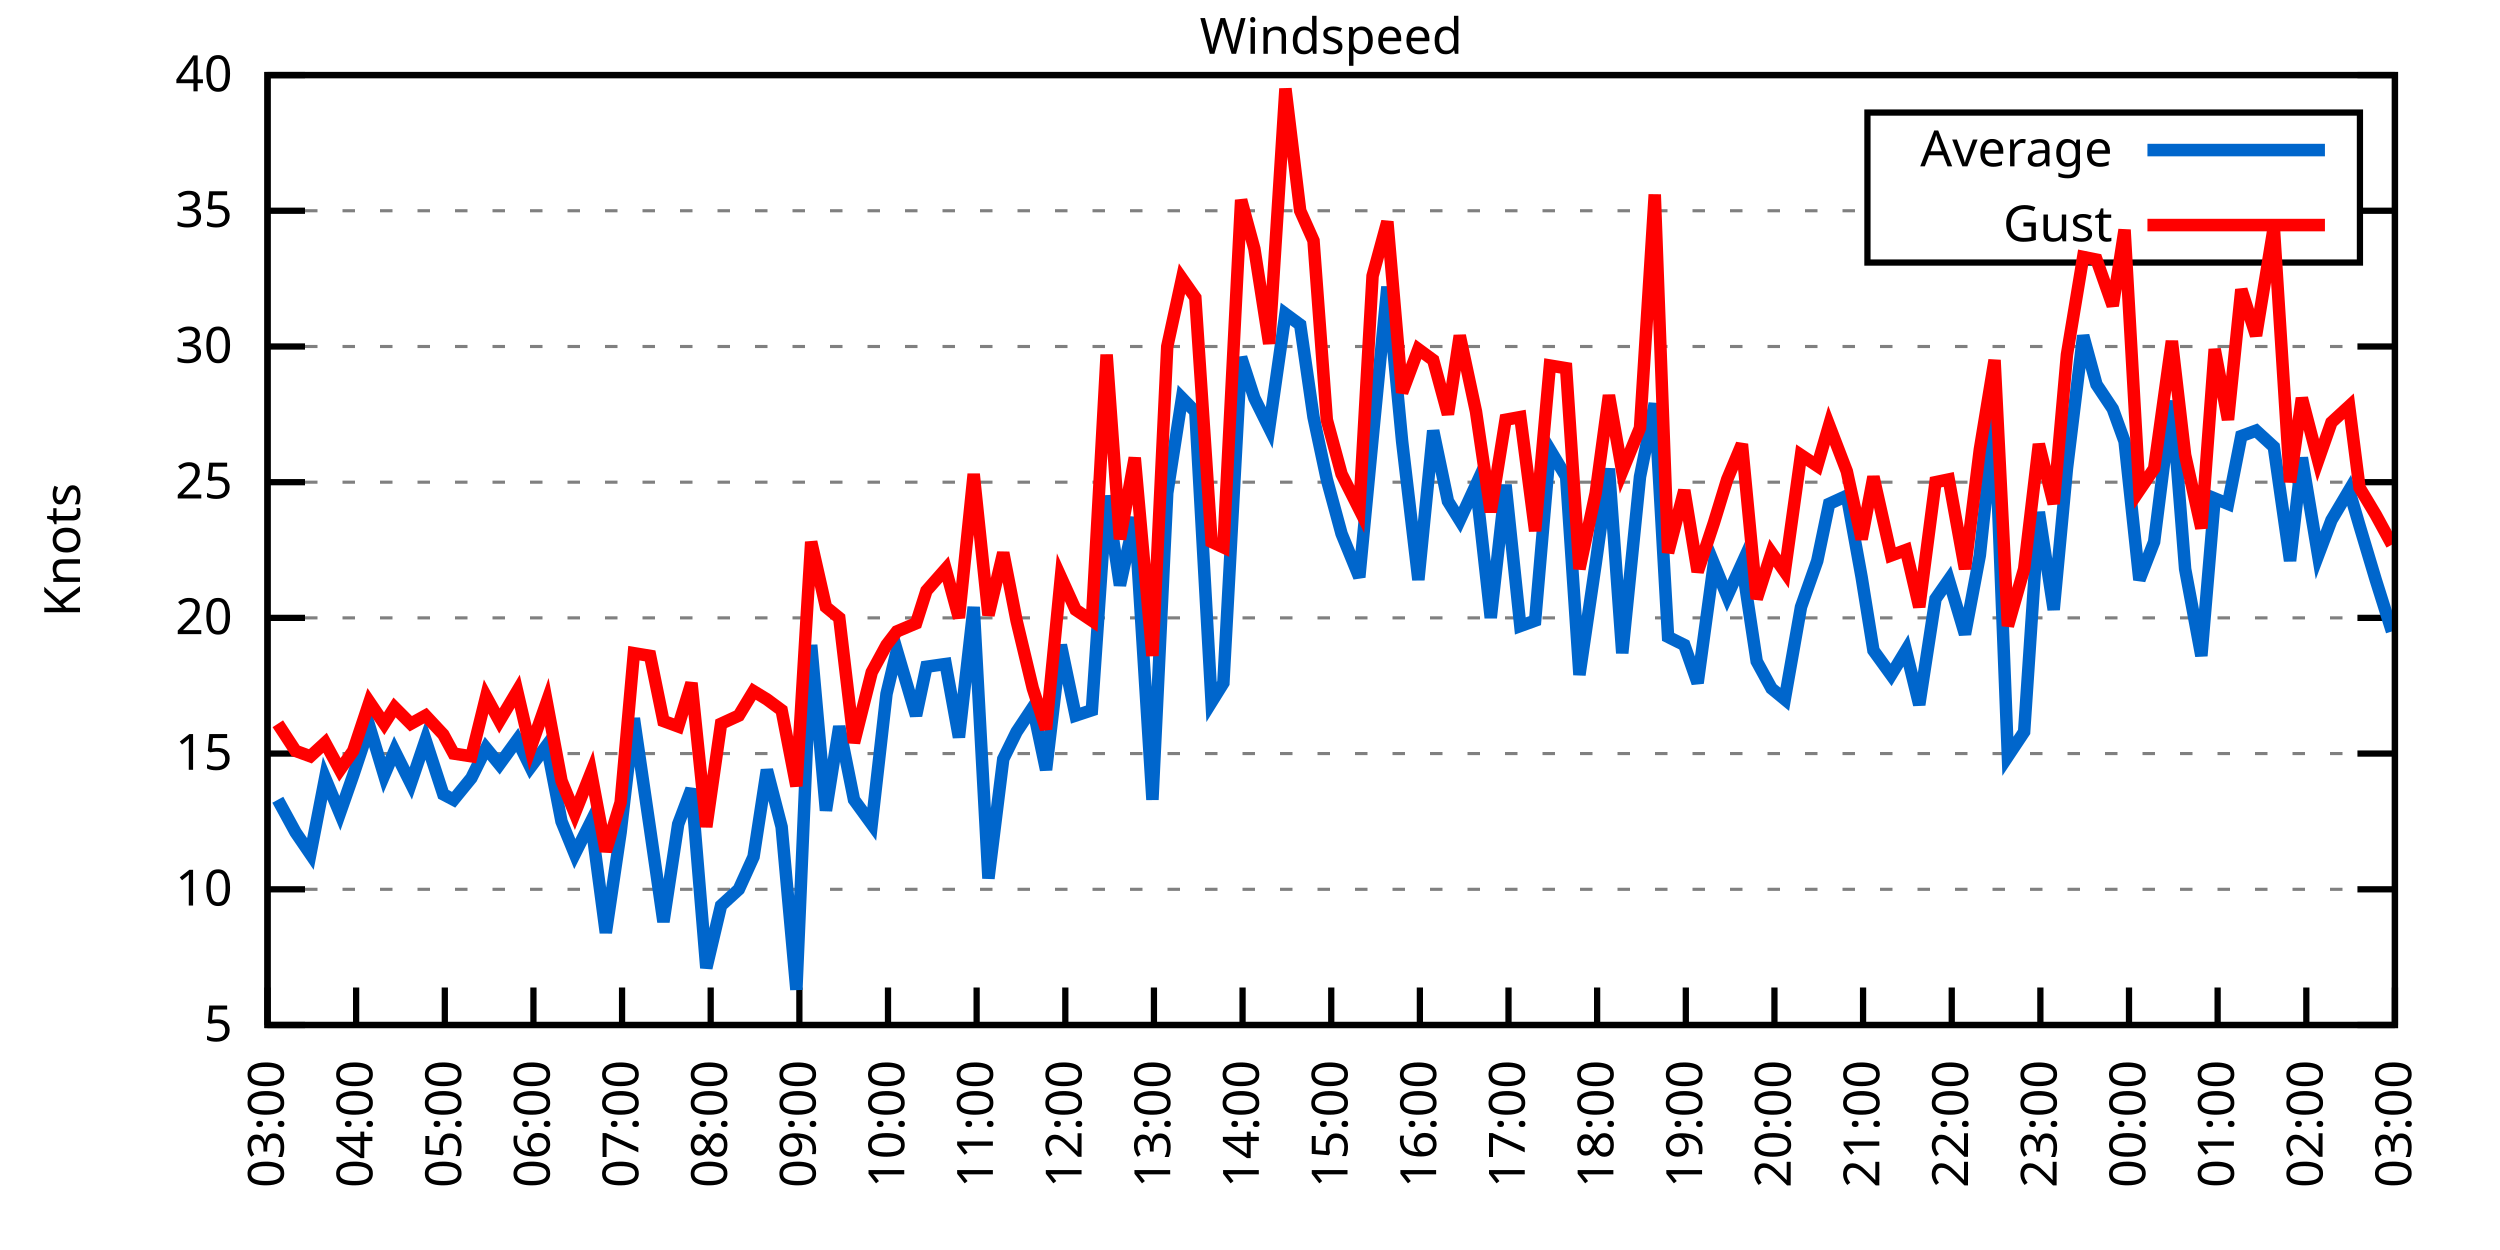
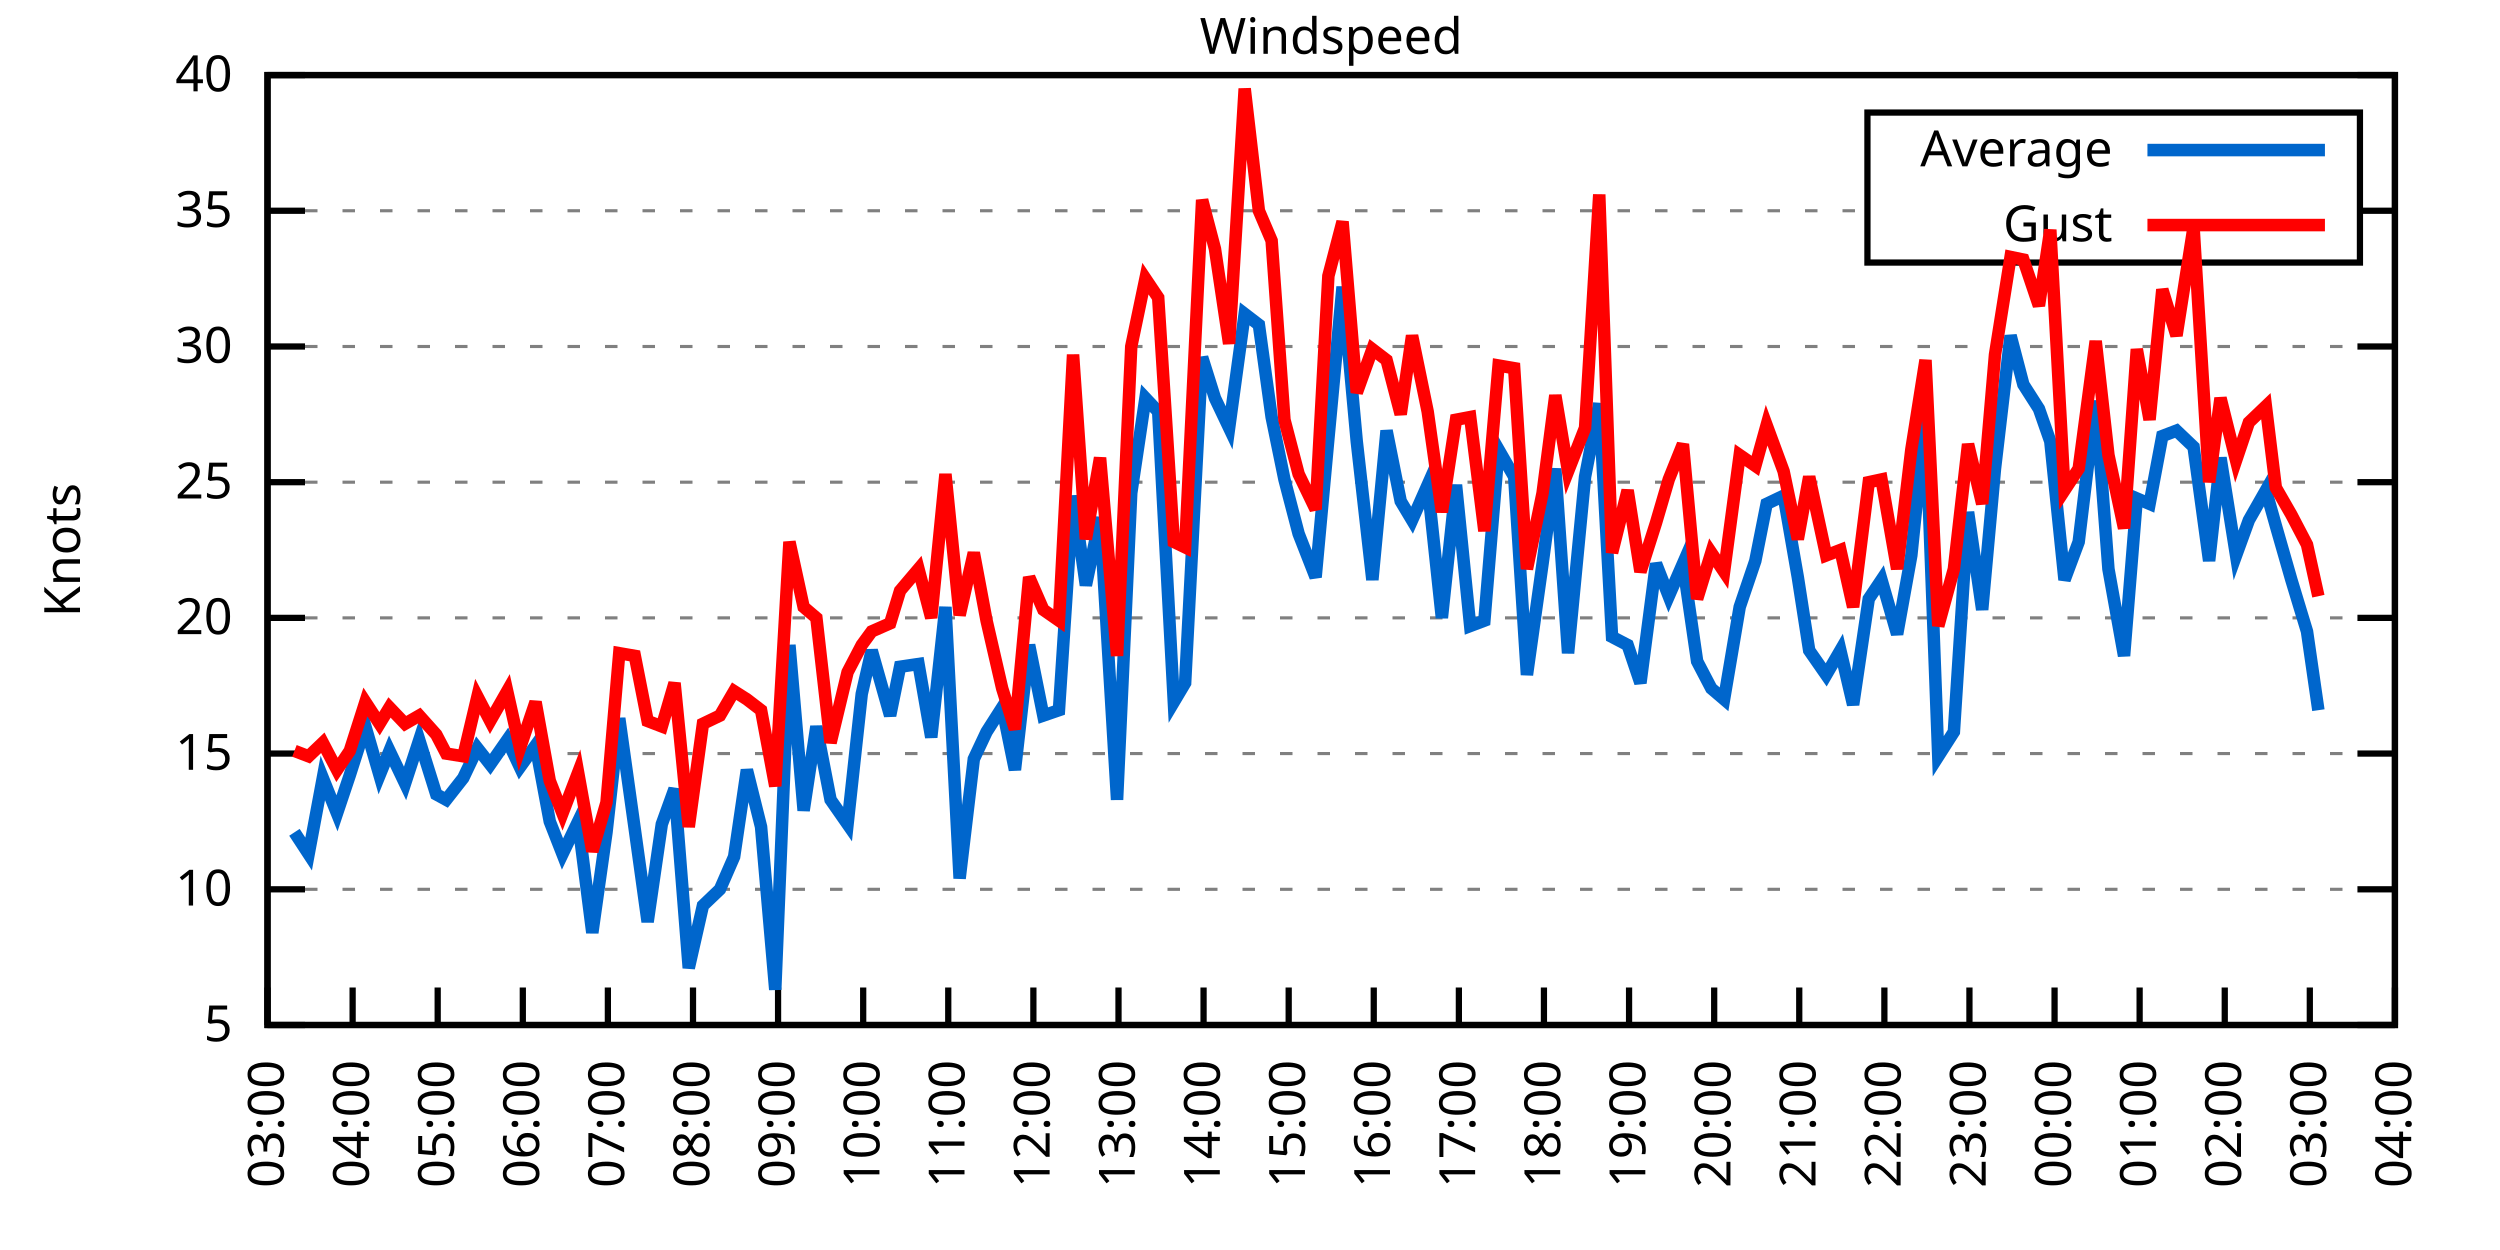
<svg xmlns="http://www.w3.org/2000/svg" xmlns:xlink="http://www.w3.org/1999/xlink" width="400" height="200" viewBox="0 0 400 200">
  <g id="gnuplot_canvas">
    <rect x="0" y="0" width="400" height="200" fill="none" />
    <defs>
      <circle id="gpDot" r="0.5" stroke-width="0.5" stroke="currentColor" />
      <path id="gpPt0" stroke-width="0.333" stroke="currentColor" d="M-1,0 h2 M0,-1 v2" />
      <path id="gpPt1" stroke-width="0.333" stroke="currentColor" d="M-1,-1 L1,1 M1,-1 L-1,1" />
      <path id="gpPt2" stroke-width="0.333" stroke="currentColor" d="M-1,0 L1,0 M0,-1 L0,1 M-1,-1 L1,1 M-1,1 L1,-1" />
      <rect id="gpPt3" stroke-width="0.333" stroke="currentColor" x="-1" y="-1" width="2" height="2" />
      <rect id="gpPt4" stroke-width="0.333" stroke="currentColor" fill="currentColor" x="-1" y="-1" width="2" height="2" />
      <circle id="gpPt5" stroke-width="0.333" stroke="currentColor" cx="0" cy="0" r="1" />
      <use xlink:href="#gpPt5" id="gpPt6" fill="currentColor" stroke="none" />
      <path id="gpPt7" stroke-width="0.333" stroke="currentColor" d="M0,-1.33 L-1.33,0.67 L1.33,0.67 z" />
      <use xlink:href="#gpPt7" id="gpPt8" fill="currentColor" stroke="none" />
      <use xlink:href="#gpPt7" id="gpPt9" stroke="currentColor" transform="rotate(180)" />
      <use xlink:href="#gpPt9" id="gpPt10" fill="currentColor" stroke="none" />
      <use xlink:href="#gpPt3" id="gpPt11" stroke="currentColor" transform="rotate(45)" />
      <use xlink:href="#gpPt11" id="gpPt12" fill="currentColor" stroke="none" />
      <path id="gpPt13" stroke-width="0.333" stroke="currentColor" d="M0,1.330 L1.265,0.411 L0.782,-1.067 L-0.782,-1.076 L-1.265,0.411 z" />
      <use xlink:href="#gpPt13" id="gpPt14" fill="currentColor" stroke="none" />
      <filter id="textbox" filterUnits="objectBoundingBox" x="0" y="0" height="1" width="1">
        <feFlood flood-color="white" flood-opacity="1" result="bgnd" />
        <feComposite in="SourceGraphic" in2="bgnd" operator="atop" />
      </filter>
      <filter id="greybox" filterUnits="objectBoundingBox" x="0" y="0" height="1" width="1">
        <feFlood flood-color="lightgrey" flood-opacity="1" result="grey" />
        <feComposite in="SourceGraphic" in2="grey" operator="atop" />
      </filter>
    </defs>
    <g fill="none" color="white" stroke="currentColor" stroke-width="1.00" stroke-linecap="butt" stroke-linejoin="miter">
</g>
    <g fill="none" color="black" stroke="currentColor" stroke-width="1.00" stroke-linecap="butt" stroke-linejoin="miter">
      <g stroke="none" shape-rendering="crispEdges">
        <polygon fill="rgb(255, 255, 255)" points="42.80,164.00 383.18,164.00 383.18,12.02 42.80,12.02 " />
      </g>
    </g>
    <g fill="none" color="black" stroke="currentColor" stroke-width="1.00" stroke-linecap="butt" stroke-linejoin="miter">
</g>
    <g fill="none" color="black" stroke="black" stroke-width="0.50" stroke-linecap="butt" stroke-linejoin="miter">
</g>
    <g fill="none" color="gray" stroke="currentColor" stroke-width="0.50" stroke-linecap="butt" stroke-linejoin="miter">
      <path stroke="gray" stroke-dasharray="2,4" class="gridline" d="M42.80,164.00 L383.19,164.00  " />
    </g>
    <g fill="none" color="gray" stroke="gray" stroke-width="1.00" stroke-linecap="butt" stroke-linejoin="miter">
</g>
    <g fill="none" color="black" stroke="currentColor" stroke-width="1.00" stroke-linecap="butt" stroke-linejoin="miter">
      <path stroke="black" d="M42.80,164.00 L48.80,164.00 M383.19,164.00 L377.19,164.00  " />
      <g transform="translate(37.20,166.60)" stroke="none" fill="black" font-family="Sans" font-size="8.00" text-anchor="end">
        <text>
          <tspan font-family="Sans"> 5</tspan>
        </text>
      </g>
    </g>
    <g fill="none" color="black" stroke="currentColor" stroke-width="1.00" stroke-linecap="butt" stroke-linejoin="miter">
</g>
    <g fill="none" color="black" stroke="black" stroke-width="0.50" stroke-linecap="butt" stroke-linejoin="miter">
</g>
    <g fill="none" color="gray" stroke="currentColor" stroke-width="0.50" stroke-linecap="butt" stroke-linejoin="miter">
      <path stroke="gray" stroke-dasharray="2,4" class="gridline" d="M42.80,142.29 L383.19,142.29  " />
    </g>
    <g fill="none" color="gray" stroke="gray" stroke-width="1.00" stroke-linecap="butt" stroke-linejoin="miter">
</g>
    <g fill="none" color="black" stroke="currentColor" stroke-width="1.00" stroke-linecap="butt" stroke-linejoin="miter">
      <path stroke="black" d="M42.80,142.29 L48.80,142.29 M383.19,142.29 L377.19,142.29  " />
      <g transform="translate(37.20,144.89)" stroke="none" fill="black" font-family="Sans" font-size="8.00" text-anchor="end">
        <text>
          <tspan font-family="Sans"> 10</tspan>
        </text>
      </g>
    </g>
    <g fill="none" color="black" stroke="currentColor" stroke-width="1.00" stroke-linecap="butt" stroke-linejoin="miter">
</g>
    <g fill="none" color="black" stroke="black" stroke-width="0.50" stroke-linecap="butt" stroke-linejoin="miter">
</g>
    <g fill="none" color="gray" stroke="currentColor" stroke-width="0.50" stroke-linecap="butt" stroke-linejoin="miter">
      <path stroke="gray" stroke-dasharray="2,4" class="gridline" d="M42.80,120.57 L383.19,120.57  " />
    </g>
    <g fill="none" color="gray" stroke="gray" stroke-width="1.00" stroke-linecap="butt" stroke-linejoin="miter">
</g>
    <g fill="none" color="black" stroke="currentColor" stroke-width="1.00" stroke-linecap="butt" stroke-linejoin="miter">
      <path stroke="black" d="M42.80,120.57 L48.80,120.57 M383.19,120.57 L377.19,120.57  " />
      <g transform="translate(37.20,123.17)" stroke="none" fill="black" font-family="Sans" font-size="8.00" text-anchor="end">
        <text>
          <tspan font-family="Sans"> 15</tspan>
        </text>
      </g>
    </g>
    <g fill="none" color="black" stroke="currentColor" stroke-width="1.00" stroke-linecap="butt" stroke-linejoin="miter">
</g>
    <g fill="none" color="black" stroke="black" stroke-width="0.50" stroke-linecap="butt" stroke-linejoin="miter">
</g>
    <g fill="none" color="gray" stroke="currentColor" stroke-width="0.50" stroke-linecap="butt" stroke-linejoin="miter">
      <path stroke="gray" stroke-dasharray="2,4" class="gridline" d="M42.80,98.86 L383.19,98.86  " />
    </g>
    <g fill="none" color="gray" stroke="gray" stroke-width="1.00" stroke-linecap="butt" stroke-linejoin="miter">
</g>
    <g fill="none" color="black" stroke="currentColor" stroke-width="1.00" stroke-linecap="butt" stroke-linejoin="miter">
      <path stroke="black" d="M42.80,98.86 L48.80,98.86 M383.19,98.86 L377.19,98.86  " />
      <g transform="translate(37.20,101.46)" stroke="none" fill="black" font-family="Sans" font-size="8.00" text-anchor="end">
        <text>
          <tspan font-family="Sans"> 20</tspan>
        </text>
      </g>
    </g>
    <g fill="none" color="black" stroke="currentColor" stroke-width="1.00" stroke-linecap="butt" stroke-linejoin="miter">
</g>
    <g fill="none" color="black" stroke="black" stroke-width="0.50" stroke-linecap="butt" stroke-linejoin="miter">
</g>
    <g fill="none" color="gray" stroke="currentColor" stroke-width="0.50" stroke-linecap="butt" stroke-linejoin="miter">
      <path stroke="gray" stroke-dasharray="2,4" class="gridline" d="M42.80,77.15 L383.19,77.15  " />
    </g>
    <g fill="none" color="gray" stroke="gray" stroke-width="1.00" stroke-linecap="butt" stroke-linejoin="miter">
</g>
    <g fill="none" color="black" stroke="currentColor" stroke-width="1.00" stroke-linecap="butt" stroke-linejoin="miter">
      <path stroke="black" d="M42.80,77.15 L48.80,77.15 M383.19,77.15 L377.19,77.15  " />
      <g transform="translate(37.20,79.75)" stroke="none" fill="black" font-family="Sans" font-size="8.00" text-anchor="end">
        <text>
          <tspan font-family="Sans"> 25</tspan>
        </text>
      </g>
    </g>
    <g fill="none" color="black" stroke="currentColor" stroke-width="1.00" stroke-linecap="butt" stroke-linejoin="miter">
</g>
    <g fill="none" color="black" stroke="black" stroke-width="0.50" stroke-linecap="butt" stroke-linejoin="miter">
</g>
    <g fill="none" color="gray" stroke="currentColor" stroke-width="0.50" stroke-linecap="butt" stroke-linejoin="miter">
      <path stroke="gray" stroke-dasharray="2,4" class="gridline" d="M42.80,55.44 L383.19,55.44  " />
    </g>
    <g fill="none" color="gray" stroke="gray" stroke-width="1.00" stroke-linecap="butt" stroke-linejoin="miter">
</g>
    <g fill="none" color="black" stroke="currentColor" stroke-width="1.00" stroke-linecap="butt" stroke-linejoin="miter">
      <path stroke="black" d="M42.80,55.44 L48.80,55.44 M383.19,55.44 L377.19,55.44  " />
      <g transform="translate(37.20,58.04)" stroke="none" fill="black" font-family="Sans" font-size="8.00" text-anchor="end">
        <text>
          <tspan font-family="Sans"> 30</tspan>
        </text>
      </g>
    </g>
    <g fill="none" color="black" stroke="currentColor" stroke-width="1.00" stroke-linecap="butt" stroke-linejoin="miter">
</g>
    <g fill="none" color="black" stroke="black" stroke-width="0.50" stroke-linecap="butt" stroke-linejoin="miter">
</g>
    <g fill="none" color="gray" stroke="currentColor" stroke-width="0.50" stroke-linecap="butt" stroke-linejoin="miter">
      <path stroke="gray" stroke-dasharray="2,4" class="gridline" d="M42.80,33.72 L298.79,33.72 M377.59,33.72 L383.19,33.72  " />
    </g>
    <g fill="none" color="gray" stroke="gray" stroke-width="1.00" stroke-linecap="butt" stroke-linejoin="miter">
</g>
    <g fill="none" color="black" stroke="currentColor" stroke-width="1.00" stroke-linecap="butt" stroke-linejoin="miter">
      <path stroke="black" d="M42.80,33.72 L48.80,33.72 M383.19,33.72 L377.19,33.72  " />
      <g transform="translate(37.20,36.32)" stroke="none" fill="black" font-family="Sans" font-size="8.00" text-anchor="end">
        <text>
          <tspan font-family="Sans"> 35</tspan>
        </text>
      </g>
    </g>
    <g fill="none" color="black" stroke="currentColor" stroke-width="1.00" stroke-linecap="butt" stroke-linejoin="miter">
</g>
    <g fill="none" color="black" stroke="black" stroke-width="0.50" stroke-linecap="butt" stroke-linejoin="miter">
</g>
    <g fill="none" color="gray" stroke="currentColor" stroke-width="0.50" stroke-linecap="butt" stroke-linejoin="miter">
      <path stroke="gray" stroke-dasharray="2,4" class="gridline" d="M42.80,12.01 L383.19,12.01  " />
    </g>
    <g fill="none" color="gray" stroke="gray" stroke-width="1.00" stroke-linecap="butt" stroke-linejoin="miter">
</g>
    <g fill="none" color="black" stroke="currentColor" stroke-width="1.00" stroke-linecap="butt" stroke-linejoin="miter">
      <path stroke="black" d="M42.80,12.01 L48.80,12.01 M383.19,12.01 L377.19,12.01  " />
      <g transform="translate(37.20,14.61)" stroke="none" fill="black" font-family="Sans" font-size="8.00" text-anchor="end">
        <text>
          <tspan font-family="Sans"> 40</tspan>
        </text>
      </g>
    </g>
    <g fill="none" color="black" stroke="currentColor" stroke-width="1.00" stroke-linecap="butt" stroke-linejoin="miter">
      <path stroke="black" d="M42.80,164.00 L42.80,158.00  " />
      <g transform="translate(45.40,169.60) rotate(270.00)" stroke="none" fill="black" font-family="Sans" font-size="8.00" text-anchor="end">
        <text>
          <tspan font-family="Sans">03:00</tspan>
        </text>
      </g>
    </g>
    <g fill="none" color="black" stroke="currentColor" stroke-width="1.00" stroke-linecap="butt" stroke-linejoin="miter">
-       <path stroke="black" d="M56.98,164.00 L56.98,158.00  " />
-       <g transform="translate(59.58,169.60) rotate(270.00)" stroke="none" fill="black" font-family="Sans" font-size="8.00" text-anchor="end">
+       <path stroke="black" d="M56.42,164.00 L56.42,158.00  " />
+       <g transform="translate(59.02,169.60) rotate(270.00)" stroke="none" fill="black" font-family="Sans" font-size="8.00" text-anchor="end">
        <text>
          <tspan font-family="Sans">04:00</tspan>
        </text>
      </g>
    </g>
    <g fill="none" color="black" stroke="currentColor" stroke-width="1.00" stroke-linecap="butt" stroke-linejoin="miter">
-       <path stroke="black" d="M71.17,164.00 L71.17,158.00  " />
-       <g transform="translate(73.77,169.60) rotate(270.00)" stroke="none" fill="black" font-family="Sans" font-size="8.00" text-anchor="end">
+       <path stroke="black" d="M70.03,164.00 L70.03,158.00  " />
+       <g transform="translate(72.63,169.60) rotate(270.00)" stroke="none" fill="black" font-family="Sans" font-size="8.00" text-anchor="end">
        <text>
          <tspan font-family="Sans">05:00</tspan>
        </text>
      </g>
    </g>
    <g fill="none" color="black" stroke="currentColor" stroke-width="1.00" stroke-linecap="butt" stroke-linejoin="miter">
-       <path stroke="black" d="M85.35,164.00 L85.35,158.00  " />
-       <g transform="translate(87.95,169.60) rotate(270.00)" stroke="none" fill="black" font-family="Sans" font-size="8.00" text-anchor="end">
+       <path stroke="black" d="M83.65,164.00 L83.65,158.00  " />
+       <g transform="translate(86.25,169.60) rotate(270.00)" stroke="none" fill="black" font-family="Sans" font-size="8.00" text-anchor="end">
        <text>
          <tspan font-family="Sans">06:00</tspan>
        </text>
      </g>
    </g>
    <g fill="none" color="black" stroke="currentColor" stroke-width="1.00" stroke-linecap="butt" stroke-linejoin="miter">
-       <path stroke="black" d="M99.53,164.00 L99.53,158.00  " />
-       <g transform="translate(102.13,169.60) rotate(270.00)" stroke="none" fill="black" font-family="Sans" font-size="8.00" text-anchor="end">
+       <path stroke="black" d="M97.26,164.00 L97.26,158.00  " />
+       <g transform="translate(99.86,169.60) rotate(270.00)" stroke="none" fill="black" font-family="Sans" font-size="8.00" text-anchor="end">
        <text>
          <tspan font-family="Sans">07:00</tspan>
        </text>
      </g>
    </g>
    <g fill="none" color="black" stroke="currentColor" stroke-width="1.00" stroke-linecap="butt" stroke-linejoin="miter">
-       <path stroke="black" d="M113.71,164.00 L113.71,158.00  " />
-       <g transform="translate(116.31,169.60) rotate(270.00)" stroke="none" fill="black" font-family="Sans" font-size="8.00" text-anchor="end">
+       <path stroke="black" d="M110.88,164.00 L110.88,158.00  " />
+       <g transform="translate(113.48,169.60) rotate(270.00)" stroke="none" fill="black" font-family="Sans" font-size="8.00" text-anchor="end">
        <text>
          <tspan font-family="Sans">08:00</tspan>
        </text>
      </g>
    </g>
    <g fill="none" color="black" stroke="currentColor" stroke-width="1.00" stroke-linecap="butt" stroke-linejoin="miter">
-       <path stroke="black" d="M127.90,164.00 L127.90,158.00  " />
-       <g transform="translate(130.50,169.60) rotate(270.00)" stroke="none" fill="black" font-family="Sans" font-size="8.00" text-anchor="end">
+       <path stroke="black" d="M124.49,164.00 L124.49,158.00  " />
+       <g transform="translate(127.09,169.60) rotate(270.00)" stroke="none" fill="black" font-family="Sans" font-size="8.00" text-anchor="end">
        <text>
          <tspan font-family="Sans">09:00</tspan>
        </text>
      </g>
    </g>
    <g fill="none" color="black" stroke="currentColor" stroke-width="1.00" stroke-linecap="butt" stroke-linejoin="miter">
-       <path stroke="black" d="M142.08,164.00 L142.08,158.00  " />
-       <g transform="translate(144.68,169.60) rotate(270.00)" stroke="none" fill="black" font-family="Sans" font-size="8.00" text-anchor="end">
+       <path stroke="black" d="M138.11,164.00 L138.11,158.00  " />
+       <g transform="translate(140.71,169.60) rotate(270.00)" stroke="none" fill="black" font-family="Sans" font-size="8.00" text-anchor="end">
        <text>
          <tspan font-family="Sans">10:00</tspan>
        </text>
      </g>
    </g>
    <g fill="none" color="black" stroke="currentColor" stroke-width="1.00" stroke-linecap="butt" stroke-linejoin="miter">
-       <path stroke="black" d="M156.26,164.00 L156.26,158.00  " />
-       <g transform="translate(158.86,169.60) rotate(270.00)" stroke="none" fill="black" font-family="Sans" font-size="8.00" text-anchor="end">
+       <path stroke="black" d="M151.72,164.00 L151.72,158.00  " />
+       <g transform="translate(154.32,169.60) rotate(270.00)" stroke="none" fill="black" font-family="Sans" font-size="8.00" text-anchor="end">
        <text>
          <tspan font-family="Sans">11:00</tspan>
        </text>
      </g>
    </g>
    <g fill="none" color="black" stroke="currentColor" stroke-width="1.00" stroke-linecap="butt" stroke-linejoin="miter">
-       <path stroke="black" d="M170.45,164.00 L170.45,158.00  " />
-       <g transform="translate(173.05,169.60) rotate(270.00)" stroke="none" fill="black" font-family="Sans" font-size="8.00" text-anchor="end">
+       <path stroke="black" d="M165.34,164.00 L165.34,158.00  " />
+       <g transform="translate(167.94,169.60) rotate(270.00)" stroke="none" fill="black" font-family="Sans" font-size="8.00" text-anchor="end">
        <text>
          <tspan font-family="Sans">12:00</tspan>
        </text>
      </g>
    </g>
    <g fill="none" color="black" stroke="currentColor" stroke-width="1.00" stroke-linecap="butt" stroke-linejoin="miter">
-       <path stroke="black" d="M184.63,164.00 L184.63,158.00  " />
-       <g transform="translate(187.23,169.60) rotate(270.00)" stroke="none" fill="black" font-family="Sans" font-size="8.00" text-anchor="end">
+       <path stroke="black" d="M178.96,164.00 L178.96,158.00  " />
+       <g transform="translate(181.56,169.60) rotate(270.00)" stroke="none" fill="black" font-family="Sans" font-size="8.00" text-anchor="end">
        <text>
          <tspan font-family="Sans">13:00</tspan>
        </text>
      </g>
    </g>
    <g fill="none" color="black" stroke="currentColor" stroke-width="1.00" stroke-linecap="butt" stroke-linejoin="miter">
-       <path stroke="black" d="M198.81,164.00 L198.81,158.00  " />
-       <g transform="translate(201.41,169.60) rotate(270.00)" stroke="none" fill="black" font-family="Sans" font-size="8.00" text-anchor="end">
+       <path stroke="black" d="M192.57,164.00 L192.57,158.00  " />
+       <g transform="translate(195.17,169.60) rotate(270.00)" stroke="none" fill="black" font-family="Sans" font-size="8.00" text-anchor="end">
        <text>
          <tspan font-family="Sans">14:00</tspan>
        </text>
      </g>
    </g>
    <g fill="none" color="black" stroke="currentColor" stroke-width="1.00" stroke-linecap="butt" stroke-linejoin="miter">
-       <path stroke="black" d="M213.00,164.00 L213.00,158.00  " />
-       <g transform="translate(215.60,169.60) rotate(270.00)" stroke="none" fill="black" font-family="Sans" font-size="8.00" text-anchor="end">
+       <path stroke="black" d="M206.19,164.00 L206.19,158.00  " />
+       <g transform="translate(208.79,169.60) rotate(270.00)" stroke="none" fill="black" font-family="Sans" font-size="8.00" text-anchor="end">
        <text>
          <tspan font-family="Sans">15:00</tspan>
        </text>
      </g>
    </g>
    <g fill="none" color="black" stroke="currentColor" stroke-width="1.00" stroke-linecap="butt" stroke-linejoin="miter">
-       <path stroke="black" d="M227.18,164.00 L227.18,158.00  " />
-       <g transform="translate(229.78,169.60) rotate(270.00)" stroke="none" fill="black" font-family="Sans" font-size="8.00" text-anchor="end">
+       <path stroke="black" d="M219.80,164.00 L219.80,158.00  " />
+       <g transform="translate(222.40,169.60) rotate(270.00)" stroke="none" fill="black" font-family="Sans" font-size="8.00" text-anchor="end">
        <text>
          <tspan font-family="Sans">16:00</tspan>
        </text>
      </g>
    </g>
    <g fill="none" color="black" stroke="currentColor" stroke-width="1.00" stroke-linecap="butt" stroke-linejoin="miter">
-       <path stroke="black" d="M241.36,164.00 L241.36,158.00  " />
-       <g transform="translate(243.96,169.60) rotate(270.00)" stroke="none" fill="black" font-family="Sans" font-size="8.00" text-anchor="end">
+       <path stroke="black" d="M233.42,164.00 L233.42,158.00  " />
+       <g transform="translate(236.02,169.60) rotate(270.00)" stroke="none" fill="black" font-family="Sans" font-size="8.00" text-anchor="end">
        <text>
          <tspan font-family="Sans">17:00</tspan>
        </text>
      </g>
    </g>
    <g fill="none" color="black" stroke="currentColor" stroke-width="1.00" stroke-linecap="butt" stroke-linejoin="miter">
-       <path stroke="black" d="M255.54,164.00 L255.54,158.00  " />
-       <g transform="translate(258.14,169.60) rotate(270.00)" stroke="none" fill="black" font-family="Sans" font-size="8.00" text-anchor="end">
+       <path stroke="black" d="M247.03,164.00 L247.03,158.00  " />
+       <g transform="translate(249.63,169.60) rotate(270.00)" stroke="none" fill="black" font-family="Sans" font-size="8.00" text-anchor="end">
        <text>
          <tspan font-family="Sans">18:00</tspan>
        </text>
      </g>
    </g>
    <g fill="none" color="black" stroke="currentColor" stroke-width="1.00" stroke-linecap="butt" stroke-linejoin="miter">
-       <path stroke="black" d="M269.73,164.00 L269.73,158.00  " />
-       <g transform="translate(272.33,169.60) rotate(270.00)" stroke="none" fill="black" font-family="Sans" font-size="8.00" text-anchor="end">
+       <path stroke="black" d="M260.65,164.00 L260.65,158.00  " />
+       <g transform="translate(263.25,169.60) rotate(270.00)" stroke="none" fill="black" font-family="Sans" font-size="8.00" text-anchor="end">
        <text>
          <tspan font-family="Sans">19:00</tspan>
        </text>
      </g>
    </g>
    <g fill="none" color="black" stroke="currentColor" stroke-width="1.00" stroke-linecap="butt" stroke-linejoin="miter">
-       <path stroke="black" d="M283.91,164.00 L283.91,158.00  " />
-       <g transform="translate(286.51,169.60) rotate(270.00)" stroke="none" fill="black" font-family="Sans" font-size="8.00" text-anchor="end">
+       <path stroke="black" d="M274.27,164.00 L274.27,158.00  " />
+       <g transform="translate(276.87,169.60) rotate(270.00)" stroke="none" fill="black" font-family="Sans" font-size="8.00" text-anchor="end">
        <text>
          <tspan font-family="Sans">20:00</tspan>
        </text>
      </g>
    </g>
    <g fill="none" color="black" stroke="currentColor" stroke-width="1.00" stroke-linecap="butt" stroke-linejoin="miter">
-       <path stroke="black" d="M298.09,164.00 L298.09,158.00  " />
-       <g transform="translate(300.69,169.60) rotate(270.00)" stroke="none" fill="black" font-family="Sans" font-size="8.00" text-anchor="end">
+       <path stroke="black" d="M287.88,164.00 L287.88,158.00  " />
+       <g transform="translate(290.48,169.60) rotate(270.00)" stroke="none" fill="black" font-family="Sans" font-size="8.00" text-anchor="end">
        <text>
          <tspan font-family="Sans">21:00</tspan>
        </text>
      </g>
    </g>
    <g fill="none" color="black" stroke="currentColor" stroke-width="1.00" stroke-linecap="butt" stroke-linejoin="miter">
-       <path stroke="black" d="M312.28,164.00 L312.28,158.00  " />
-       <g transform="translate(314.88,169.60) rotate(270.00)" stroke="none" fill="black" font-family="Sans" font-size="8.00" text-anchor="end">
+       <path stroke="black" d="M301.50,164.00 L301.50,158.00  " />
+       <g transform="translate(304.10,169.60) rotate(270.00)" stroke="none" fill="black" font-family="Sans" font-size="8.00" text-anchor="end">
        <text>
          <tspan font-family="Sans">22:00</tspan>
        </text>
      </g>
    </g>
    <g fill="none" color="black" stroke="currentColor" stroke-width="1.00" stroke-linecap="butt" stroke-linejoin="miter">
-       <path stroke="black" d="M326.46,164.00 L326.46,158.00  " />
-       <g transform="translate(329.06,169.60) rotate(270.00)" stroke="none" fill="black" font-family="Sans" font-size="8.00" text-anchor="end">
+       <path stroke="black" d="M315.11,164.00 L315.11,158.00  " />
+       <g transform="translate(317.71,169.60) rotate(270.00)" stroke="none" fill="black" font-family="Sans" font-size="8.00" text-anchor="end">
        <text>
          <tspan font-family="Sans">23:00</tspan>
        </text>
      </g>
    </g>
    <g fill="none" color="black" stroke="currentColor" stroke-width="1.00" stroke-linecap="butt" stroke-linejoin="miter">
-       <path stroke="black" d="M340.64,164.00 L340.64,158.00  " />
-       <g transform="translate(343.24,169.60) rotate(270.00)" stroke="none" fill="black" font-family="Sans" font-size="8.00" text-anchor="end">
+       <path stroke="black" d="M328.73,164.00 L328.73,158.00  " />
+       <g transform="translate(331.33,169.60) rotate(270.00)" stroke="none" fill="black" font-family="Sans" font-size="8.00" text-anchor="end">
        <text>
          <tspan font-family="Sans">00:00</tspan>
        </text>
      </g>
    </g>
    <g fill="none" color="black" stroke="currentColor" stroke-width="1.00" stroke-linecap="butt" stroke-linejoin="miter">
-       <path stroke="black" d="M354.82,164.00 L354.82,158.00  " />
-       <g transform="translate(357.42,169.60) rotate(270.00)" stroke="none" fill="black" font-family="Sans" font-size="8.00" text-anchor="end">
+       <path stroke="black" d="M342.34,164.00 L342.34,158.00  " />
+       <g transform="translate(344.94,169.60) rotate(270.00)" stroke="none" fill="black" font-family="Sans" font-size="8.00" text-anchor="end">
        <text>
          <tspan font-family="Sans">01:00</tspan>
        </text>
      </g>
    </g>
    <g fill="none" color="black" stroke="currentColor" stroke-width="1.00" stroke-linecap="butt" stroke-linejoin="miter">
-       <path stroke="black" d="M369.01,164.00 L369.01,158.00  " />
-       <g transform="translate(371.61,169.60) rotate(270.00)" stroke="none" fill="black" font-family="Sans" font-size="8.00" text-anchor="end">
+       <path stroke="black" d="M355.96,164.00 L355.96,158.00  " />
+       <g transform="translate(358.56,169.60) rotate(270.00)" stroke="none" fill="black" font-family="Sans" font-size="8.00" text-anchor="end">
        <text>
          <tspan font-family="Sans">02:00</tspan>
+         </text>
+       </g>
+     </g>
+     <g fill="none" color="black" stroke="currentColor" stroke-width="1.00" stroke-linecap="butt" stroke-linejoin="miter">
+       <path stroke="black" d="M369.57,164.00 L369.57,158.00  " />
+       <g transform="translate(372.17,169.60) rotate(270.00)" stroke="none" fill="black" font-family="Sans" font-size="8.00" text-anchor="end">
+         <text>
+           <tspan font-family="Sans">03:00</tspan>
        </text>
      </g>
    </g>
    <g fill="none" color="black" stroke="currentColor" stroke-width="1.00" stroke-linecap="butt" stroke-linejoin="miter">
      <path stroke="black" d="M383.19,164.00 L383.19,158.00  " />
      <g transform="translate(385.79,169.60) rotate(270.00)" stroke="none" fill="black" font-family="Sans" font-size="8.00" text-anchor="end">
        <text>
-           <tspan font-family="Sans">03:00</tspan>
+           <tspan font-family="Sans">04:00</tspan>
        </text>
      </g>
    </g>
    <g fill="none" color="black" stroke="currentColor" stroke-width="1.00" stroke-linecap="butt" stroke-linejoin="miter">
</g>
    <g fill="none" color="black" stroke="currentColor" stroke-width="1.00" stroke-linecap="butt" stroke-linejoin="miter">
      <path stroke="black" d="M42.80,12.01 L42.80,164.00 L383.19,164.00 L383.19,12.01 L42.80,12.01 Z  " />
    </g>
    <g fill="none" color="black" stroke="currentColor" stroke-width="1.00" stroke-linecap="butt" stroke-linejoin="miter">
</g>
    <g fill="none" color="black" stroke="currentColor" stroke-width="1.00" stroke-linecap="butt" stroke-linejoin="miter">
      <path stroke="black" d="M298.79,42.01 L298.79,18.01 L377.59,18.01 L377.59,42.01 L298.79,42.01 Z  " />
    </g>
    <g id="Windspeed_plot_1">
      <g fill="none" color="white" stroke="black" stroke-width="2.00" stroke-linecap="butt" stroke-linejoin="miter">
</g>
      <g fill="none" color="black" stroke="currentColor" stroke-width="2.00" stroke-linecap="butt" stroke-linejoin="miter">
        <g transform="translate(337.99,26.61)" stroke="none" fill="black" font-family="Sans" font-size="8.00" text-anchor="end">
          <text>
            <tspan font-family="Sans">Average</tspan>
          </text>
        </g>
      </g>
      <g fill="none" color="black" stroke="currentColor" stroke-width="2.00" stroke-linecap="butt" stroke-linejoin="miter">
-         <path stroke="rgb(  0, 102, 204)" d="M343.59,24.01 L371.99,24.01 M44.45,127.96 L47.29,133.17 L49.66,136.64 L52.02,124.48 L54.38,130.13 L56.51,124.05   L59.11,116.23 L61.47,124.05 L63.13,120.14 L65.73,125.35 L68.09,118.40 L70.93,127.09 L72.58,127.96 L75.42,124.48   L77.78,119.71 L79.91,122.31 L82.75,118.40 L84.88,122.75 L87.48,119.27 L89.84,131.43 L91.97,136.64 L94.57,131.43   L96.93,149.24 L99.30,133.17 L101.42,114.93 L104.02,132.73 L106.15,147.50 L108.51,131.86 L110.64,126.22 L113.01,154.88   L115.37,144.89 L118.21,142.29 L120.57,137.08 L122.70,123.18 L125.06,132.30 L127.42,158.35 L129.79,103.20 L132.15,129.69   L134.28,116.23 L136.64,127.96 L139.48,131.86 L141.84,111.02 L143.50,104.07 L146.57,114.49 L148.23,106.68 L151.30,106.24   L153.43,117.97 L155.79,97.12 L158.15,140.55 L160.52,121.44 L162.65,117.10 L165.25,113.19 L167.37,123.18 L169.74,103.20   L172.10,114.49 L174.70,113.63 L177.06,79.32 L179.19,93.65 L181.56,82.79 L184.39,127.96 L186.76,78.89 L189.12,63.69   L191.25,65.86 L193.85,112.32 L195.74,109.28 L198.58,57.17 L200.70,63.69 L203.07,68.46 L205.67,50.22 L208.03,51.96   L210.16,66.73 L212.29,76.71 L214.65,85.40 L217.49,92.35 L219.61,70.20 L221.98,45.88 L224.34,70.63 L226.94,92.78   L229.31,68.90 L231.67,80.19 L233.56,83.23 L236.16,77.58 L238.52,98.86 L240.89,77.58 L243.25,100.16 L245.62,99.30   L247.98,71.94 L250.58,76.28 L252.71,107.98 L255.31,90.18 L257.43,74.98 L259.56,104.51 L262.40,76.28 L264.76,64.56   L266.89,101.90 L269.49,103.20 L271.62,109.28 L274.22,90.18 L276.35,95.39 L278.71,90.18 L281.07,105.81 L283.44,110.15   L285.56,111.89 L288.16,97.12 L290.76,89.74 L292.66,80.62 L295.49,79.32 L297.86,92.35 L299.75,104.07 L302.58,107.98   L304.95,104.07 L307.08,112.76 L309.68,95.82 L311.80,92.78 L314.40,101.47 L316.77,88.87 L319.13,66.73 L321.26,121.01   L323.86,117.10 L326.22,81.93 L328.59,97.56 L330.71,74.98 L333.31,53.70 L335.44,61.52 L338.04,65.42 L339.93,70.63   L342.30,92.78 L344.66,86.70 L347.50,64.12 L349.62,91.04 L352.22,104.94 L354.35,79.75 L356.48,80.62 L358.61,69.77   L360.97,68.90 L363.81,71.50 L366.41,89.74 L368.30,73.24 L370.90,88.87 L373.03,83.23 L375.86,78.45 L377.52,84.10   L380.12,92.78 L382.72,101.03  " />
+         <path stroke="rgb(  0, 102, 204)" d="M343.59,24.01 L371.99,24.01 M47.11,133.17 L49.38,136.64 L51.65,124.48 L53.92,130.13 L55.96,124.05 L58.46,116.23   L60.73,124.05 L62.32,120.14 L64.81,125.35 L67.08,118.40 L69.80,127.09 L71.39,127.96 L74.12,124.48 L76.39,119.71   L78.43,122.31 L81.15,118.40 L83.19,122.75 L85.69,119.27 L87.96,131.43 L90.00,136.64 L92.50,131.43 L94.77,149.24   L97.04,133.17 L99.08,114.93 L101.57,132.73 L103.62,147.50 L105.89,131.86 L107.93,126.22 L110.20,154.88 L112.47,144.89   L115.19,142.29 L117.46,137.08 L119.50,123.18 L121.77,132.30 L124.04,158.35 L126.31,103.20 L128.58,129.69 L130.62,116.23   L132.89,127.96 L135.61,131.86 L137.88,111.02 L139.47,104.07 L142.42,114.49 L144.01,106.68 L146.96,106.24 L149.00,117.97   L151.27,97.12 L153.54,140.55 L155.81,121.44 L157.85,117.10 L160.35,113.19 L162.39,123.18 L164.66,103.20 L166.93,114.49   L169.43,113.63 L171.69,79.32 L173.74,93.65 L176.01,82.79 L178.73,127.96 L181.00,78.89 L183.27,63.69 L185.31,65.86   L187.81,112.32 L189.62,109.28 L192.34,57.17 L194.39,63.69 L196.66,68.46 L199.15,50.22 L201.42,51.96 L203.46,66.73   L205.51,76.71 L207.78,85.40 L210.50,92.35 L212.54,70.20 L214.81,45.88 L217.08,70.63 L219.58,92.78 L221.85,68.90   L224.11,80.19 L225.93,83.23 L228.43,77.58 L230.70,98.86 L232.96,77.58 L235.23,100.16 L237.50,99.30 L239.77,71.94   L242.27,76.28 L244.31,107.98 L246.81,90.18 L248.85,74.98 L250.89,104.51 L253.61,76.28 L255.88,64.56 L257.93,101.90   L260.42,103.20 L262.47,109.28 L264.96,90.18 L267.00,95.39 L269.27,90.18 L271.54,105.81 L273.81,110.15 L275.85,111.89   L278.35,97.12 L280.85,89.74 L282.66,80.62 L285.38,79.32 L287.65,92.35 L289.47,104.07 L292.19,107.98 L294.46,104.07   L296.50,112.76 L299.00,95.82 L301.04,92.78 L303.54,101.47 L305.81,88.87 L308.08,66.73 L310.12,121.01 L312.62,117.10   L314.89,81.93 L317.15,97.56 L319.20,74.98 L321.69,53.70 L323.74,61.52 L326.23,65.42 L328.05,70.63 L330.32,92.78   L332.59,86.70 L335.31,64.12 L337.35,91.04 L339.85,104.94 L341.89,79.75 L343.93,80.62 L345.97,69.77 L348.24,68.90   L350.97,71.50 L353.46,89.74 L355.28,73.24 L357.77,88.87 L359.82,83.23 L362.54,78.45 L364.13,84.10 L366.62,92.78   L369.12,101.03 L370.94,113.63  " />
      </g>
    </g>
    <g id="Windspeed_plot_2">
      <g fill="none" color="black" stroke="currentColor" stroke-width="2.00" stroke-linecap="butt" stroke-linejoin="miter">
        <g transform="translate(337.99,38.61)" stroke="none" fill="black" font-family="Sans" font-size="8.00" text-anchor="end">
          <text>
            <tspan font-family="Sans">Gust</tspan>
          </text>
        </g>
      </g>
      <g fill="none" color="black" stroke="currentColor" stroke-width="2.00" stroke-linecap="butt" stroke-linejoin="miter">
-         <path stroke="rgb(255,   0,   0)" d="M343.59,36.01 L371.99,36.01 M44.45,115.80 L47.29,120.14 L49.66,121.01 L52.02,118.84 L54.38,123.18 L56.51,120.14   L59.11,112.32 L61.47,115.80 L63.13,113.19 L65.73,115.80 L68.09,114.49 L70.93,117.53 L72.58,120.57 L75.42,121.01   L77.78,111.45 L79.91,115.36 L82.75,110.59 L84.88,119.71 L87.48,112.32 L89.84,124.92 L91.97,130.13 L94.57,123.61   L96.93,136.21 L99.30,128.39 L101.42,104.51 L104.02,104.94 L106.15,115.36 L108.51,116.23 L110.64,109.28 L113.01,132.30   L115.37,115.80 L118.21,114.49 L120.57,110.59 L122.70,111.89 L125.06,113.63 L127.42,125.79 L129.79,86.70 L132.15,97.12   L134.28,98.86 L136.64,118.84 L139.48,107.55 L141.84,103.20 L143.50,101.03 L146.57,99.73 L148.23,94.52 L151.30,91.04   L153.43,98.86 L155.79,75.85 L158.15,98.43 L160.52,88.44 L162.65,99.30 L165.25,110.15 L167.37,116.67 L169.74,92.35   L172.10,97.56 L174.70,99.30 L177.06,56.74 L179.19,86.27 L181.56,73.24 L184.39,104.94 L186.76,55.44 L189.12,44.58   L191.25,47.62 L193.85,86.70 L195.74,87.57 L198.58,31.99 L200.70,39.80 L203.07,55.00 L205.67,14.18 L208.03,33.72   L210.16,38.50 L212.29,67.16 L214.65,75.85 L217.49,81.49 L219.61,44.15 L221.98,35.46 L224.34,62.82 L226.94,55.87   L229.31,57.61 L231.67,66.29 L233.56,53.70 L236.16,65.86 L238.52,81.93 L240.89,67.16 L243.25,66.73 L245.62,84.97   L247.98,58.48 L250.58,58.91 L252.71,91.04 L255.31,78.89 L257.43,63.25 L259.56,75.41 L262.40,68.46 L264.76,31.12   L266.89,88.44 L269.49,78.45 L271.62,91.48 L274.22,83.66 L276.35,76.71 L278.71,71.07 L281.07,95.82 L283.44,88.44   L285.56,91.48 L288.16,72.81 L290.76,74.54 L292.66,68.03 L295.49,75.41 L297.86,86.27 L299.75,76.28 L302.58,88.87   L304.95,88.00 L307.08,97.12 L309.68,77.15 L311.80,76.71 L314.40,91.04 L316.77,71.94 L319.13,57.61 L321.26,100.16   L323.86,91.04 L326.22,71.07 L328.59,80.62 L330.71,56.74 L333.31,41.11 L335.44,41.54 L338.04,48.92 L339.93,36.76   L342.30,78.45 L344.66,74.98 L347.50,54.57 L349.62,72.81 L352.22,84.53 L354.35,55.87 L356.48,67.16 L358.61,46.32   L360.97,53.70 L363.81,36.33 L366.41,77.15 L368.30,63.69 L370.90,73.67 L373.03,67.59 L375.86,64.99 L377.52,78.02   L380.12,82.36 L382.72,87.14  " />
+         <path stroke="rgb(255,   0,   0)" d="M343.59,36.01 L371.99,36.01 M47.11,120.14 L49.38,121.01 L51.65,118.84 L53.92,123.18 L55.96,120.14 L58.46,112.32   L60.73,115.80 L62.32,113.19 L64.81,115.80 L67.08,114.49 L69.80,117.53 L71.39,120.57 L74.12,121.01 L76.39,111.45   L78.43,115.36 L81.15,110.59 L83.19,119.71 L85.69,112.32 L87.96,124.92 L90.00,130.13 L92.50,123.61 L94.77,136.21   L97.04,128.39 L99.08,104.51 L101.57,104.94 L103.62,115.36 L105.89,116.23 L107.93,109.28 L110.20,132.30 L112.47,115.80   L115.19,114.49 L117.46,110.59 L119.50,111.89 L121.77,113.63 L124.04,125.79 L126.31,86.70 L128.58,97.12 L130.62,98.86   L132.89,118.84 L135.61,107.55 L137.88,103.20 L139.47,101.03 L142.42,99.73 L144.01,94.52 L146.96,91.04 L149.00,98.86   L151.27,75.85 L153.54,98.43 L155.81,88.44 L157.85,99.30 L160.35,110.15 L162.39,116.67 L164.66,92.35 L166.93,97.56   L169.43,99.30 L171.69,56.74 L173.74,86.27 L176.01,73.24 L178.73,104.94 L181.00,55.44 L183.27,44.58 L185.31,47.62   L187.81,86.70 L189.62,87.57 L192.34,31.99 L194.39,39.80 L196.66,55.00 L199.15,14.18 L201.42,33.72 L203.46,38.50   L205.51,67.16 L207.78,75.85 L210.50,81.49 L212.54,44.15 L214.81,35.46 L217.08,62.82 L219.58,55.87 L221.85,57.61   L224.11,66.29 L225.93,53.70 L228.43,65.86 L230.70,81.93 L232.96,67.16 L235.23,66.73 L237.50,84.97 L239.77,58.48   L242.27,58.91 L244.31,91.04 L246.81,78.89 L248.85,63.25 L250.89,75.41 L253.61,68.46 L255.88,31.12 L257.93,88.44   L260.42,78.45 L262.47,91.48 L264.96,83.66 L267.00,76.71 L269.27,71.07 L271.54,95.82 L273.81,88.44 L275.85,91.48   L278.35,72.81 L280.85,74.54 L282.66,68.03 L285.38,75.41 L287.65,86.27 L289.47,76.28 L292.19,88.87 L294.46,88.00   L296.50,97.12 L299.00,77.15 L301.04,76.71 L303.54,91.04 L305.81,71.94 L308.08,57.61 L310.12,100.16 L312.62,91.04   L314.89,71.07 L317.15,80.62 L319.20,56.74 L321.69,41.11 L323.74,41.54 L326.23,48.92 L328.05,36.76 L330.32,78.45   L332.59,74.98 L335.31,54.57 L337.35,72.81 L339.85,84.53 L341.89,55.87 L343.93,67.16 L345.97,46.32 L348.24,53.70   L350.97,36.33 L353.46,77.15 L355.28,63.69 L357.77,73.67 L359.82,67.59 L362.54,64.99 L364.13,78.02 L366.62,82.36   L369.12,87.14 L370.94,95.39  " />
      </g>
    </g>
    <g fill="none" color="black" stroke="currentColor" stroke-width="2.00" stroke-linecap="butt" stroke-linejoin="miter">
</g>
    <g fill="none" color="black" stroke="black" stroke-width="1.00" stroke-linecap="butt" stroke-linejoin="miter">
</g>
    <g fill="none" color="black" stroke="currentColor" stroke-width="1.00" stroke-linecap="butt" stroke-linejoin="miter">
      <path stroke="black" d="M42.80,12.01 L42.80,164.00 L383.19,164.00 L383.19,12.01 L42.80,12.01 Z  " />
      <g transform="translate(12.80,88.01) rotate(270.00)" stroke="none" fill="black" font-family="Sans" font-size="8.00" text-anchor="middle">
        <text>
          <tspan font-family="Sans">Knots</tspan>
        </text>
      </g>
    </g>
    <g fill="none" color="black" stroke="currentColor" stroke-width="1.00" stroke-linecap="butt" stroke-linejoin="miter">
</g>
    <g fill="none" color="black" stroke="currentColor" stroke-width="1.00" stroke-linecap="butt" stroke-linejoin="miter">
      <g transform="translate(212.99,8.61)" stroke="none" fill="black" font-family="Sans" font-size="8.00" text-anchor="middle">
        <text>
          <tspan font-family="Sans">Windspeed</tspan>
        </text>
      </g>
    </g>
    <g fill="none" color="black" stroke="currentColor" stroke-width="1.00" stroke-linecap="butt" stroke-linejoin="miter">
</g>
  </g>
</svg>
